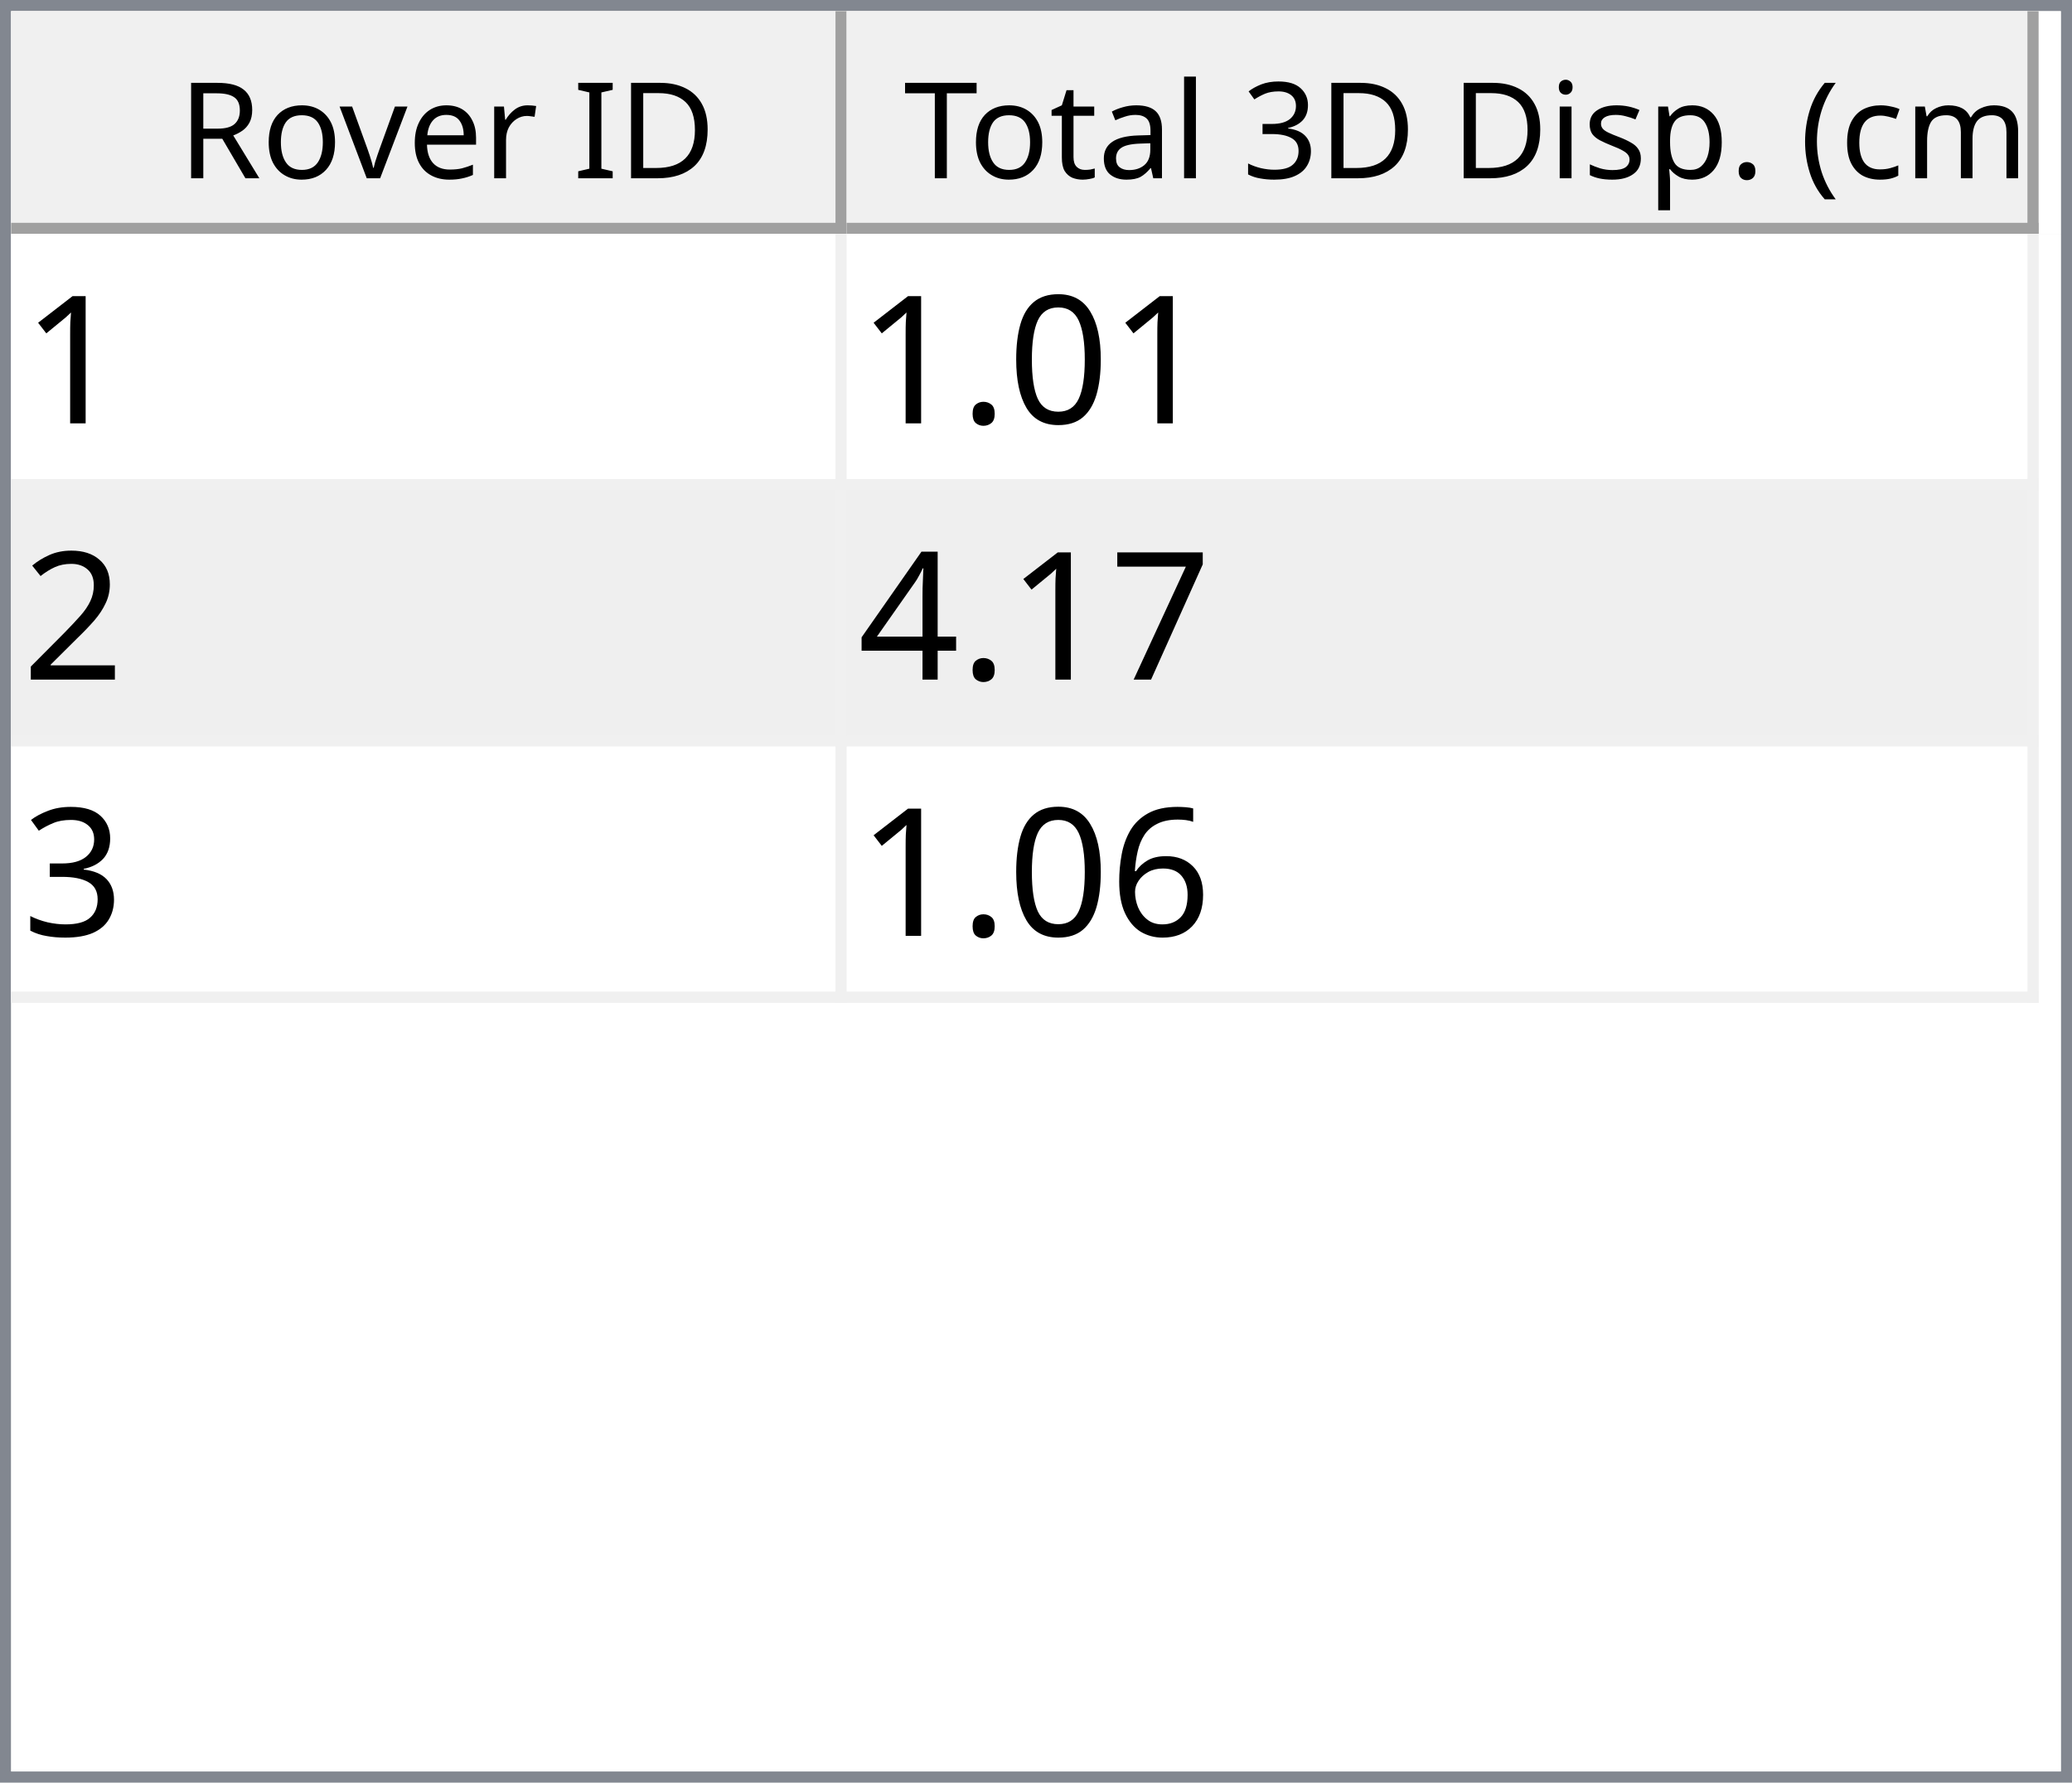
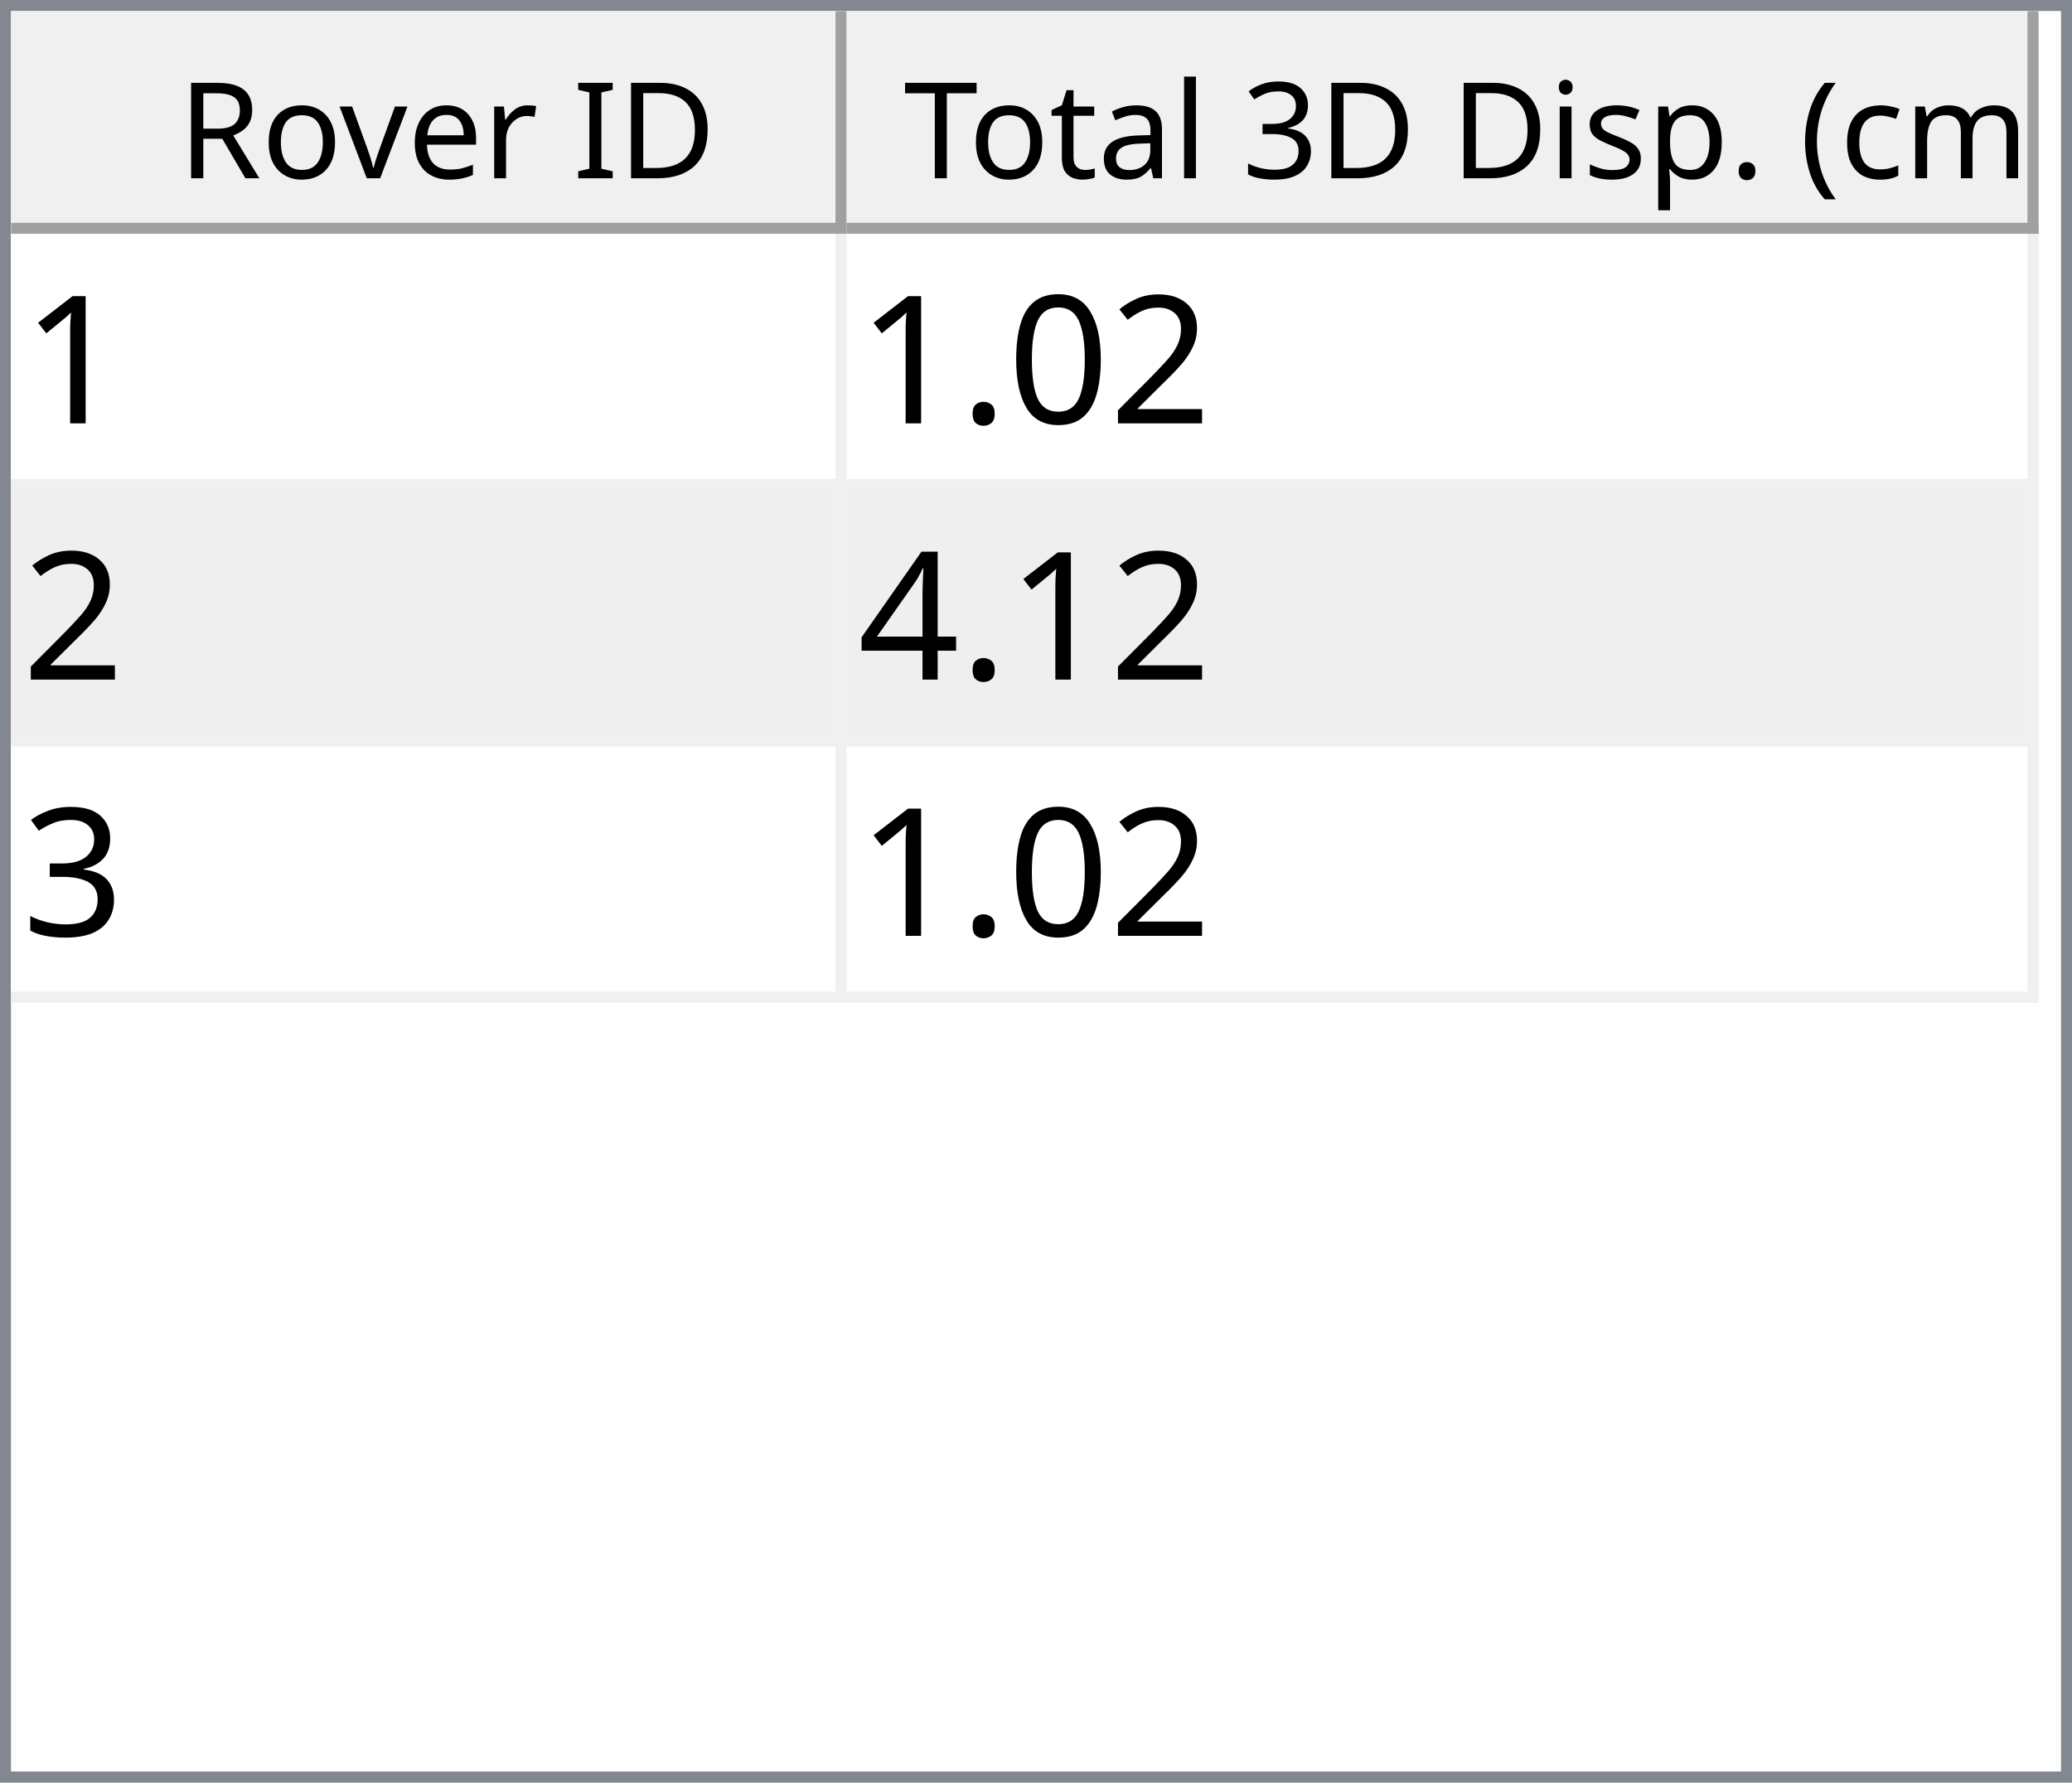
<svg xmlns="http://www.w3.org/2000/svg" style="fill-opacity:1; color-rendering:auto; color-interpolation:auto; text-rendering:auto; stroke:black; stroke-linecap:square; stroke-miterlimit:10; shape-rendering:auto; stroke-opacity:1; fill:black; stroke-dasharray:none; font-weight:normal; stroke-width:1; font-family:'Dialog'; font-style:normal; stroke-linejoin:miter; font-size:12px; stroke-dashoffset:0; image-rendering:auto;" width="186" height="160">
  <defs id="genericDefs" />
  <g>
    <defs id="defs1">
      <clipPath clipPathUnits="userSpaceOnUse" id="clipPath1">
        <path d="M0 0 L186 0 L186 160 L0 160 L0 0 Z" />
      </clipPath>
      <clipPath clipPathUnits="userSpaceOnUse" id="clipPath2">
        <path d="M0 0 L0 160 L186 160 L186 0 Z" />
      </clipPath>
      <clipPath clipPathUnits="userSpaceOnUse" id="clipPath3">
        <path d="M0 0 L0 20 L184 20 L184 0 Z" />
      </clipPath>
      <clipPath clipPathUnits="userSpaceOnUse" id="clipPath4">
        <path d="M0 0 L0 20 L75 20 L75 0 Z" />
      </clipPath>
      <clipPath clipPathUnits="userSpaceOnUse" id="clipPath5">
        <path d="M1 1 L1 19 L74 19 L74 1 Z" />
      </clipPath>
      <clipPath clipPathUnits="userSpaceOnUse" id="clipPath6">
        <path d="M0 0 L0 18 L73 18 L73 0 Z" />
      </clipPath>
      <clipPath clipPathUnits="userSpaceOnUse" id="clipPath7">
        <path d="M-0.5 -0.5 L-0.5 19.5 L74.5 19.5 L74.5 -0.5 Z" />
      </clipPath>
      <clipPath clipPathUnits="userSpaceOnUse" id="clipPath8">
        <path d="M0 0 L0 20 L107 20 L107 0 Z" />
      </clipPath>
      <clipPath clipPathUnits="userSpaceOnUse" id="clipPath9">
        <path d="M1 1 L1 19 L106 19 L106 1 Z" />
      </clipPath>
      <clipPath clipPathUnits="userSpaceOnUse" id="clipPath10">
        <path d="M0 0 L0 18 L105 18 L105 0 Z" />
      </clipPath>
      <clipPath clipPathUnits="userSpaceOnUse" id="clipPath11">
        <path d="M-0.5 -0.5 L-0.5 19.5 L106.5 19.5 L106.5 -0.5 Z" />
      </clipPath>
      <clipPath clipPathUnits="userSpaceOnUse" id="clipPath12">
        <path d="M0 0 L0 138 L184 138 L184 0 Z" />
      </clipPath>
      <clipPath clipPathUnits="userSpaceOnUse" id="clipPath13">
        <path d="M0 0 L0 69 L182 69 L182 0 Z" />
      </clipPath>
      <clipPath clipPathUnits="userSpaceOnUse" id="clipPath14">
        <path d="M-0.5 -0.5 L-0.5 68.5 L181.5 68.5 L181.5 -0.5 Z" />
      </clipPath>
      <clipPath clipPathUnits="userSpaceOnUse" id="clipPath15">
        <path d="M0 0 L0 22 L74 22 L74 0 Z" />
      </clipPath>
      <clipPath clipPathUnits="userSpaceOnUse" id="clipPath16">
        <path d="M0 0 L0 22 L106 22 L106 0 Z" />
      </clipPath>
      <font horiz-adv-x="64.551" id="font1">
        <font-face ascent="107.91" descent="25.098" units-per-em="100" style="font-style:normal; font-family:Segoe UI; font-weight:normal;" />
        <missing-glyph horiz-adv-x="64.551" d="M8.109 0 L8.109 68.266 L56.453 68.266 L56.453 0 L8.109 0 ZM15.328 7.234 L49.219 7.234 L49.219 61.031 L15.328 61.031 L15.328 7.234 Z" />
        <glyph unicode="D" horiz-adv-x="70.117" d="M9.188 0 L9.188 70.016 L28.516 70.016 Q65.531 70.016 65.531 35.891 Q65.531 19.672 55.25 9.836 Q44.969 0 27.734 0 L9.188 0 ZM17.391 62.594 L17.391 7.422 L27.828 7.422 Q41.609 7.422 49.273 14.797 Q56.938 22.172 56.938 35.688 Q56.938 62.594 28.328 62.594 L17.391 62.594 Z" />
        <glyph unicode="I" horiz-adv-x="26.611" d="M17.391 0 L9.188 0 L9.188 70.016 L17.391 70.016 L17.391 0 Z" />
        <glyph unicode=" " horiz-adv-x="27.393" d="" />
        <glyph unicode="r" horiz-adv-x="34.766" d="M34.188 41.891 Q32.078 43.5 28.125 43.5 Q23 43.5 19.555 38.672 Q16.109 33.844 16.109 25.484 L16.109 0 L8.109 0 L8.109 50 L16.109 50 L16.109 39.703 L16.312 39.703 Q18.016 44.969 21.531 47.922 Q25.047 50.875 29.391 50.875 Q32.516 50.875 34.188 50.203 L34.188 41.891 Z" />
        <glyph unicode="e" horiz-adv-x="52.295" d="M48.297 23 L12.984 23 Q13.188 14.656 17.484 10.109 Q21.781 5.562 29.297 5.562 Q37.75 5.562 44.828 11.141 L44.828 3.609 Q38.234 -1.172 27.391 -1.172 Q16.797 -1.172 10.742 5.641 Q4.688 12.453 4.688 24.812 Q4.688 36.469 11.305 43.82 Q17.922 51.172 27.734 51.172 Q37.547 51.172 42.922 44.828 Q48.297 38.484 48.297 27.203 L48.297 23 ZM40.094 29.781 Q40.047 36.719 36.75 40.578 Q33.453 44.438 27.594 44.438 Q21.922 44.438 17.969 40.383 Q14.016 36.328 13.094 29.781 L40.094 29.781 Z" />
        <glyph unicode="v" horiz-adv-x="47.9" d="M47.406 50 L27.484 0 L19.625 0 L0.688 50 L9.469 50 L22.172 13.672 Q23.578 9.672 23.922 6.688 L24.125 6.688 Q24.609 10.453 25.688 13.484 L38.969 50 L47.406 50 Z" />
        <glyph unicode="o" horiz-adv-x="58.594" d="M29 -1.172 Q17.922 -1.172 11.305 5.836 Q4.688 12.844 4.688 24.422 Q4.688 37.016 11.57 44.094 Q18.453 51.172 30.172 51.172 Q41.359 51.172 47.633 44.289 Q53.906 37.406 53.906 25.203 Q53.906 13.234 47.141 6.031 Q40.375 -1.172 29 -1.172 ZM29.594 44.438 Q21.875 44.438 17.383 39.188 Q12.891 33.938 12.891 24.703 Q12.891 15.828 17.43 10.695 Q21.969 5.562 29.594 5.562 Q37.359 5.562 41.531 10.594 Q45.703 15.625 45.703 24.906 Q45.703 34.281 41.531 39.359 Q37.359 44.438 29.594 44.438 Z" />
        <glyph unicode="R" horiz-adv-x="59.814" d="M59.375 0 L49.609 0 L37.891 19.625 Q36.281 22.359 34.766 24.289 Q33.25 26.219 31.664 27.438 Q30.078 28.656 28.25 29.219 Q26.422 29.781 24.125 29.781 L17.391 29.781 L17.391 0 L9.188 0 L9.188 70.016 L30.078 70.016 Q34.672 70.016 38.555 68.867 Q42.438 67.719 45.289 65.375 Q48.141 63.031 49.758 59.547 Q51.375 56.062 51.375 51.375 Q51.375 47.703 50.273 44.656 Q49.172 41.609 47.148 39.211 Q45.125 36.812 42.266 35.133 Q39.406 33.453 35.844 32.516 L35.844 32.328 Q37.594 31.547 38.891 30.547 Q40.188 29.547 41.359 28.18 Q42.531 26.812 43.68 25.078 Q44.828 23.344 46.234 21.047 L59.375 0 ZM17.391 62.594 L17.391 37.203 L28.516 37.203 Q31.594 37.203 34.203 38.133 Q36.812 39.062 38.719 40.797 Q40.625 42.531 41.703 45.047 Q42.781 47.562 42.781 50.688 Q42.781 56.297 39.141 59.445 Q35.5 62.594 28.609 62.594 L17.391 62.594 Z" />
        <glyph unicode=")" horiz-adv-x="30.176" d="M8.297 -15.922 L1.172 -15.922 Q16.406 2.344 16.406 26.812 Q16.406 51.469 1.078 70.016 L8.297 70.016 Q23.531 52.156 23.531 26.703 Q23.531 1.375 8.297 -15.922 Z" />
        <glyph unicode="m" horiz-adv-x="86.133" d="M79.109 0 L71.094 0 L71.094 28.719 Q71.094 37.016 68.531 40.727 Q65.969 44.438 59.906 44.438 Q54.781 44.438 51.195 39.75 Q47.609 35.062 47.609 28.516 L47.609 0 L39.594 0 L39.594 29.688 Q39.594 44.438 28.219 44.438 Q22.953 44.438 19.531 40.016 Q16.109 35.594 16.109 28.516 L16.109 0 L8.109 0 L8.109 50 L16.109 50 L16.109 42.094 L16.312 42.094 Q21.625 51.172 31.844 51.172 Q36.969 51.172 40.773 48.312 Q44.578 45.453 46 40.828 Q51.562 51.172 62.594 51.172 Q79.109 51.172 79.109 30.812 L79.109 0 Z" />
        <glyph unicode="c" horiz-adv-x="46.191" d="M42.188 2.297 Q36.422 -1.172 28.516 -1.172 Q17.828 -1.172 11.258 5.789 Q4.688 12.75 4.688 23.828 Q4.688 36.188 11.766 43.68 Q18.844 51.172 30.672 51.172 Q37.25 51.172 42.281 48.734 L42.281 40.531 Q36.719 44.438 30.375 44.438 Q22.703 44.438 17.797 38.945 Q12.891 33.453 12.891 24.516 Q12.891 15.719 17.508 10.641 Q22.125 5.562 29.891 5.562 Q36.422 5.562 42.188 9.906 L42.188 2.297 Z" />
        <glyph unicode="(" horiz-adv-x="30.176" d="M29.109 -15.922 L21.969 -15.922 Q6.844 1.375 6.844 26.703 Q6.844 52.156 21.969 70.016 L29.203 70.016 Q13.875 51.469 13.875 26.812 Q13.875 2.344 29.109 -15.922 Z" />
        <glyph unicode="." horiz-adv-x="21.68" d="M10.891 -1.078 Q8.641 -1.078 7.055 0.539 Q5.469 2.156 5.469 4.391 Q5.469 6.641 7.055 8.273 Q8.641 9.906 10.891 9.906 Q13.188 9.906 14.797 8.273 Q16.406 6.641 16.406 4.391 Q16.406 2.156 14.797 0.539 Q13.188 -1.078 10.891 -1.078 Z" />
        <glyph unicode="p" horiz-adv-x="58.789" d="M16.312 7.234 L16.109 7.234 L16.109 -23 L8.109 -23 L8.109 50 L16.109 50 L16.109 41.219 L16.312 41.219 Q22.219 51.172 33.594 51.172 Q43.266 51.172 48.688 44.461 Q54.109 37.75 54.109 26.469 Q54.109 13.922 48 6.375 Q41.891 -1.172 31.297 -1.172 Q21.578 -1.172 16.312 7.234 ZM16.109 27.391 L16.109 20.406 Q16.109 14.203 20.141 9.883 Q24.172 5.562 30.375 5.562 Q37.641 5.562 41.773 11.133 Q45.906 16.703 45.906 26.609 Q45.906 34.969 42.047 39.703 Q38.188 44.438 31.594 44.438 Q24.609 44.438 20.359 39.578 Q16.109 34.719 16.109 27.391 Z" />
        <glyph unicode="s" horiz-adv-x="42.432" d="M5.078 1.812 L5.078 10.406 Q11.625 5.562 19.484 5.562 Q30.031 5.562 30.031 12.594 Q30.031 14.594 29.125 15.992 Q28.219 17.391 26.68 18.461 Q25.141 19.531 23.07 20.383 Q21 21.234 18.609 22.172 Q15.281 23.484 12.766 24.828 Q10.25 26.172 8.57 27.859 Q6.891 29.547 6.031 31.695 Q5.172 33.844 5.172 36.719 Q5.172 40.234 6.789 42.945 Q8.406 45.656 11.086 47.484 Q13.766 49.312 17.211 50.242 Q20.656 51.172 24.312 51.172 Q30.812 51.172 35.938 48.922 L35.938 40.828 Q30.422 44.438 23.25 44.438 Q21 44.438 19.195 43.922 Q17.391 43.406 16.094 42.477 Q14.797 41.547 14.086 40.258 Q13.375 38.969 13.375 37.406 Q13.375 35.453 14.086 34.133 Q14.797 32.812 16.164 31.789 Q17.531 30.766 19.484 29.938 Q21.438 29.109 23.922 28.125 Q27.25 26.859 29.883 25.516 Q32.516 24.172 34.375 22.484 Q36.234 20.797 37.234 18.602 Q38.234 16.406 38.234 13.375 Q38.234 9.672 36.602 6.938 Q34.969 4.203 32.234 2.398 Q29.5 0.594 25.93 -0.289 Q22.359 -1.172 18.453 -1.172 Q10.75 -1.172 5.078 1.812 Z" />
        <glyph unicode="i" horiz-adv-x="24.219" d="M12.203 62.703 Q10.062 62.703 8.547 64.164 Q7.031 65.625 7.031 67.875 Q7.031 70.125 8.547 71.609 Q10.062 73.094 12.203 73.094 Q14.406 73.094 15.945 71.609 Q17.484 70.125 17.484 67.875 Q17.484 65.719 15.945 64.211 Q14.406 62.703 12.203 62.703 ZM16.109 0 L8.109 0 L8.109 50 L16.109 50 L16.109 0 Z" />
        <glyph unicode="3" horiz-adv-x="53.906" d="M46.531 19.828 Q46.531 15.094 44.75 11.211 Q42.969 7.328 39.719 4.57 Q36.469 1.812 31.93 0.297 Q27.391 -1.219 21.922 -1.219 Q11.922 -1.219 6 2.594 L6 11.188 Q13.094 5.609 22.219 5.609 Q25.875 5.609 28.828 6.539 Q31.781 7.469 33.906 9.227 Q36.031 10.984 37.18 13.477 Q38.328 15.969 38.328 19.094 Q38.328 32.812 18.797 32.812 L12.984 32.812 L12.984 39.594 L18.5 39.594 Q35.797 39.594 35.797 52.484 Q35.797 64.406 22.609 64.406 Q15.188 64.406 8.688 59.422 L8.688 67.188 Q15.375 71.188 24.609 71.188 Q29 71.188 32.57 69.969 Q36.141 68.75 38.68 66.555 Q41.219 64.359 42.609 61.281 Q44 58.203 44 54.5 Q44 40.672 30.031 36.719 L30.031 36.531 Q33.594 36.141 36.625 34.797 Q39.656 33.453 41.852 31.305 Q44.047 29.156 45.289 26.25 Q46.531 23.344 46.531 19.828 Z" />
        <glyph unicode="l" horiz-adv-x="24.219" d="M16.109 0 L8.109 0 L8.109 74.031 L16.109 74.031 L16.109 0 Z" />
        <glyph unicode="a" horiz-adv-x="50.879" d="M43.891 0 L35.891 0 L35.891 7.812 L35.688 7.812 Q30.469 -1.172 20.312 -1.172 Q12.844 -1.172 8.617 2.781 Q4.391 6.734 4.391 13.281 Q4.391 27.297 20.906 29.594 L35.891 31.688 Q35.891 44.438 25.594 44.438 Q16.547 44.438 9.281 38.281 L9.281 46.484 Q16.656 51.172 26.266 51.172 Q43.891 51.172 43.891 32.516 L43.891 0 ZM35.891 25.297 L23.828 23.641 Q18.266 22.859 15.43 20.875 Q12.594 18.891 12.594 13.875 Q12.594 10.203 15.211 7.883 Q17.828 5.562 22.172 5.562 Q28.125 5.562 32.008 9.742 Q35.891 13.922 35.891 20.312 L35.891 25.297 Z" />
        <glyph unicode="t" horiz-adv-x="33.887" d="M31.297 0.484 Q28.469 -1.078 23.828 -1.078 Q10.688 -1.078 10.688 13.578 L10.688 43.172 L2.094 43.172 L2.094 50 L10.688 50 L10.688 62.203 L18.703 64.797 L18.703 50 L31.297 50 L31.297 43.172 L18.703 43.172 L18.703 14.984 Q18.703 9.969 20.414 7.82 Q22.125 5.672 26.078 5.672 Q29.109 5.672 31.297 7.328 L31.297 0.484 Z" />
        <glyph unicode="T" horiz-adv-x="52.393" d="M50.594 62.594 L30.375 62.594 L30.375 0 L22.172 0 L22.172 62.594 L2 62.594 L2 70.016 L50.594 70.016 L50.594 62.594 Z" />
      </font>
      <font horiz-adv-x="75.0" id="font2">
        <font-face ascent="100.537" descent="21.973" units-per-em="100" style="font-style:normal; font-family:sans-serif; font-weight:normal;" />
        <missing-glyph horiz-adv-x="75.0" d="M12.5 0 L12.5 62.5 L62.5 62.5 L62.5 0 L12.5 0 ZM14.062 1.562 L60.938 1.562 L60.938 60.938 L14.062 60.938 L14.062 1.562 Z" />
        <glyph unicode="1" horiz-adv-x="55.615" d="M37.25 0 L28.469 0 L28.469 56 Q25.297 52.984 20.141 49.953 Q14.984 46.922 10.891 45.406 L10.891 53.906 Q18.266 57.375 23.781 62.305 Q29.297 67.234 31.594 71.875 L37.25 71.875 L37.25 0 Z" />
+         <glyph unicode="2" horiz-adv-x="55.615" d="M50.344 8.453 L50.344 0 L3.031 0 Q2.938 3.172 4.047 6.109 Q5.859 10.938 9.836 15.625 Q13.812 20.312 21.344 26.469 Q33.016 36.031 37.117 41.625 Q41.219 47.219 41.219 52.203 Q41.219 57.422 37.477 61.008 Q33.734 64.594 27.734 64.594 Q21.391 64.594 17.578 60.789 Q13.766 56.984 13.719 50.25 L4.688 51.172 Q5.609 61.281 11.664 66.578 Q17.719 71.875 27.938 71.875 Q38.234 71.875 44.242 66.164 Q50.25 60.453 50.25 52 Q50.25 47.703 48.492 43.555 Q46.734 39.406 42.656 34.812 Q38.578 30.219 29.109 22.219 Q21.188 15.578 18.945 13.211 Q16.703 10.844 15.234 8.453 L50.344 8.453 Z" />
        <glyph unicode="0" horiz-adv-x="55.615" d="M4.156 35.297 Q4.156 48 6.766 55.742 Q9.375 63.484 14.523 67.68 Q19.672 71.875 27.484 71.875 Q33.25 71.875 37.594 69.555 Q41.938 67.234 44.773 62.867 Q47.609 58.5 49.219 52.227 Q50.828 45.953 50.828 35.297 Q50.828 22.703 48.242 14.969 Q45.656 7.234 40.508 3.008 Q35.359 -1.219 27.484 -1.219 Q17.141 -1.219 11.234 6.203 Q4.156 15.141 4.156 35.297 ZM13.188 35.297 Q13.188 17.672 17.312 11.836 Q21.438 6 27.484 6 Q33.547 6 37.672 11.859 Q41.797 17.719 41.797 35.297 Q41.797 52.984 37.672 58.789 Q33.547 64.594 27.391 64.594 Q21.344 64.594 17.719 59.469 Q13.188 52.938 13.188 35.297 Z" />
        <glyph unicode="." horiz-adv-x="27.783" d="M9.078 0 L9.078 10.016 L19.094 10.016 L19.094 0 L9.078 0 Z" />
-         <glyph unicode="2" horiz-adv-x="55.615" d="M50.344 8.453 L50.344 0 L3.031 0 Q2.938 3.172 4.047 6.109 Q5.859 10.938 9.836 15.625 Q13.812 20.312 21.344 26.469 Q33.016 36.031 37.117 41.625 Q41.219 47.219 41.219 52.203 Q41.219 57.422 37.477 61.008 Q33.734 64.594 27.734 64.594 Q21.391 64.594 17.578 60.789 Q13.766 56.984 13.719 50.25 L4.688 51.172 Q5.609 61.281 11.664 66.578 Q17.719 71.875 27.938 71.875 Q38.234 71.875 44.242 66.164 Q50.25 60.453 50.25 52 Q50.25 47.703 48.492 43.555 Q46.734 39.406 42.656 34.812 Q38.578 30.219 29.109 22.219 Q21.188 15.578 18.945 13.211 Q16.703 10.844 15.234 8.453 L50.344 8.453 Z" />
-         <glyph unicode="7" horiz-adv-x="55.615" d="M4.734 62.203 L4.734 70.656 L51.078 70.656 L51.078 63.812 Q44.234 56.547 37.523 44.484 Q30.812 32.422 27.156 19.672 Q24.516 10.688 23.781 0 L14.75 0 Q14.891 8.453 18.062 20.414 Q21.234 32.375 27.172 43.484 Q33.109 54.594 39.797 62.203 L4.734 62.203 Z" />
        <glyph unicode="4" horiz-adv-x="55.615" d="M32.328 0 L32.328 17.141 L1.266 17.141 L1.266 25.203 L33.938 71.578 L41.109 71.578 L41.109 25.203 L50.781 25.203 L50.781 17.141 L41.109 17.141 L41.109 0 L32.328 0 ZM32.328 25.203 L32.328 57.469 L9.906 25.203 L32.328 25.203 Z" />
        <glyph unicode="3" horiz-adv-x="55.615" d="M4.203 18.891 L12.984 20.062 Q14.5 12.594 18.141 9.297 Q21.781 6 27 6 Q33.203 6 37.477 10.297 Q41.75 14.594 41.75 20.953 Q41.75 27 37.797 30.93 Q33.844 34.859 27.734 34.859 Q25.25 34.859 21.531 33.891 L22.516 41.609 Q23.391 41.5 23.922 41.5 Q29.547 41.5 34.039 44.43 Q38.531 47.359 38.531 53.469 Q38.531 58.297 35.258 61.477 Q31.984 64.656 26.812 64.656 Q21.688 64.656 18.266 61.43 Q14.844 58.203 13.875 51.766 L5.078 53.328 Q6.688 62.156 12.398 67.016 Q18.109 71.875 26.609 71.875 Q32.469 71.875 37.398 69.359 Q42.328 66.844 44.945 62.5 Q47.562 58.156 47.562 53.266 Q47.562 48.641 45.07 44.828 Q42.578 41.016 37.703 38.766 Q44.047 37.312 47.562 32.695 Q51.078 28.078 51.078 21.141 Q51.078 11.766 44.242 5.25 Q37.406 -1.266 26.953 -1.266 Q17.531 -1.266 11.305 4.352 Q5.078 9.969 4.203 18.891 Z" />
-         <glyph unicode="6" horiz-adv-x="55.615" d="M49.75 54.047 L41.016 53.375 Q39.844 58.547 37.703 60.891 Q34.125 64.656 28.906 64.656 Q24.703 64.656 21.531 62.312 Q17.391 59.281 14.992 53.469 Q12.594 47.656 12.5 36.922 Q15.672 41.75 20.266 44.094 Q24.859 46.438 29.891 46.438 Q38.672 46.438 44.852 39.969 Q51.031 33.5 51.031 23.25 Q51.031 16.5 48.125 10.719 Q45.219 4.938 40.141 1.859 Q35.062 -1.219 28.609 -1.219 Q17.625 -1.219 10.695 6.859 Q3.766 14.938 3.766 33.5 Q3.766 54.25 11.422 63.672 Q18.109 71.875 29.438 71.875 Q37.891 71.875 43.289 67.141 Q48.688 62.406 49.75 54.047 ZM13.875 23.188 Q13.875 18.656 15.797 14.508 Q17.719 10.359 21.188 8.18 Q24.656 6 28.469 6 Q34.031 6 38.039 10.492 Q42.047 14.984 42.047 22.703 Q42.047 30.125 38.086 34.398 Q34.125 38.672 28.125 38.672 Q22.172 38.672 18.023 34.398 Q13.875 30.125 13.875 23.188 Z" />
      </font>
    </defs>
    <g style="fill:white; stroke:white;">
      <rect x="0" y="0" width="186" style="clip-path:url(#clipPath1); stroke:none;" height="160" />
    </g>
    <g style="fill:white; text-rendering:optimizeSpeed; color-rendering:optimizeSpeed; image-rendering:optimizeSpeed; shape-rendering:crispEdges; stroke:white; color-interpolation:sRGB;">
      <rect x="0" width="186" height="160" y="0" style="stroke:none;" />
      <path style="stroke:none;" d="M0 160 L186 160 L186 0 L0 0 Z" />
    </g>
    <g style="fill:rgb(240,240,240); font-family:'Segoe UI'; stroke:rgb(240,240,240);">
      <rect x="0" y="0" width="186" style="clip-path:url(#clipPath2); stroke:none;" height="160" />
    </g>
    <g style="fill:rgb(130,135,144); font-family:'Segoe UI'; stroke:rgb(130,135,144);">
      <path d="M0 0 L186 0 L186 160 L0 160 L0 0 ZM1 1 L185 1 L185 159 L1 159 L1 1 Z" style="fill-rule:evenodd; clip-path:url(#clipPath2); stroke:none;" />
    </g>
    <g style="fill:white; font-family:'Segoe UI'; stroke:white;" transform="translate(1,1)">
      <rect x="0" y="0" width="184" style="clip-path:url(#clipPath3); stroke:none;" height="20" />
    </g>
    <g style="fill:rgb(240,240,240); font-family:'Segoe UI'; stroke:rgb(240,240,240);" transform="translate(1,1)">
      <rect x="0" y="0" width="75" style="clip-path:url(#clipPath4); stroke:none;" height="20" />
    </g>
    <g style="font-family:'Segoe UI';" transform="translate(2,2)">
      <text x="14" xml:space="preserve" y="14" style="clip-path:url(#clipPath6); stroke:none;">Rover ID</text>
    </g>
    <g style="fill:rgb(160,160,160); font-family:'Segoe UI'; stroke:rgb(160,160,160); stroke-linejoin:bevel;" transform="translate(1.5,1.5)">
      <line x1="74" x2="74" y1="0" style="fill:none; clip-path:url(#clipPath7);" y2="19" />
    </g>
    <g style="fill:rgb(160,160,160); font-family:'Segoe UI'; stroke:rgb(160,160,160); stroke-linejoin:bevel;" transform="matrix(1,0,0,1,1,1) translate(0.5,0.5)">
      <line x1="0" x2="74" y1="19" style="fill:none; clip-path:url(#clipPath7);" y2="19" />
    </g>
    <g style="fill:rgb(240,240,240); font-family:'Segoe UI'; stroke:rgb(240,240,240);" transform="translate(76,1)">
      <rect x="0" y="0" width="107" style="clip-path:url(#clipPath8); stroke:none;" height="20" />
    </g>
    <g style="font-family:'Segoe UI';" transform="translate(77,2)">
      <text x="1" xml:space="preserve" y="14" style="clip-path:url(#clipPath10); stroke:none;"> Total 3D Disp. (cm)</text>
    </g>
    <g style="fill:rgb(160,160,160); font-family:'Segoe UI'; stroke:rgb(160,160,160); stroke-linejoin:bevel;" transform="translate(76.5,1.5)">
      <line x1="106" x2="106" y1="0" style="fill:none; clip-path:url(#clipPath11);" y2="19" />
    </g>
    <g style="fill:rgb(160,160,160); font-family:'Segoe UI'; stroke:rgb(160,160,160); stroke-linejoin:bevel;" transform="matrix(1,0,0,1,76,1) translate(0.5,0.5)">
      <line x1="0" x2="106" y1="19" style="fill:none; clip-path:url(#clipPath11);" y2="19" />
    </g>
    <g style="fill:white; font-family:'Segoe UI'; stroke:white;" transform="translate(1,21)">
      <rect x="0" y="0" width="184" style="clip-path:url(#clipPath12); stroke:none;" height="138" />
    </g>
    <g style="fill:rgb(240,240,240); font-size:16px; font-family:sans-serif; stroke:rgb(240,240,240);" transform="translate(1,21)">
      <rect x="0" y="0" width="182" style="clip-path:url(#clipPath13); stroke:none;" height="69" />
      <line transform="translate(0.5,0.5)" x1="0" x2="181" y1="22" style="clip-path:url(#clipPath14); fill:none; stroke-linejoin:bevel;" y2="22" />
    </g>
    <g transform="matrix(1,0,0,1,1,21) translate(0.5,0.5)" style="fill:rgb(240,240,240); font-size:16px; font-family:sans-serif; stroke:rgb(240,240,240); stroke-linejoin:bevel;">
      <line x1="0" x2="181" y1="45" style="fill:none; clip-path:url(#clipPath14);" y2="45" />
    </g>
    <g transform="matrix(1,0,0,1,1,21) translate(0.5,0.5)" style="fill:rgb(240,240,240); font-size:16px; font-family:sans-serif; stroke:rgb(240,240,240); stroke-linejoin:bevel;">
      <line x1="0" x2="181" y1="68" style="fill:none; clip-path:url(#clipPath14);" y2="68" />
    </g>
    <g transform="matrix(1,0,0,1,1,21) translate(0.5,0.5)" style="fill:rgb(240,240,240); font-size:16px; font-family:sans-serif; stroke:rgb(240,240,240); stroke-linejoin:bevel;">
      <line x1="74" x2="74" y1="0" style="fill:none; clip-path:url(#clipPath14);" y2="68" />
    </g>
    <g transform="matrix(1,0,0,1,1,21) translate(0.5,0.5)" style="fill:rgb(240,240,240); font-size:16px; font-family:sans-serif; stroke:rgb(240,240,240); stroke-linejoin:bevel;">
      <line x1="181" x2="181" y1="0" style="fill:none; clip-path:url(#clipPath14);" y2="68" />
    </g>
    <g style="fill:white; font-size:16px; font-family:sans-serif; stroke:white;" transform="matrix(1,0,0,1,1,21)">
      <rect x="0" y="0" width="74" style="clip-path:url(#clipPath15); stroke:none;" height="22" />
      <text x="1" y="17" style="fill:black; clip-path:url(#clipPath15); stroke:none;" xml:space="preserve">1</text>
    </g>
    <g style="fill:white; font-size:16px; font-family:sans-serif; stroke:white;" transform="matrix(1,0,0,1,1,21) translate(75,0)">
      <rect x="0" y="0" width="106" style="clip-path:url(#clipPath16); stroke:none;" height="22" />
-       <text x="1" y="17" style="fill:black; clip-path:url(#clipPath16); stroke:none;" xml:space="preserve">1.01</text>
+       <text x="1" y="17" style="fill:black; clip-path:url(#clipPath16); stroke:none;" xml:space="preserve">1.02</text>
    </g>
    <g style="fill:rgb(239,239,239); font-size:16px; font-family:sans-serif; stroke:rgb(239,239,239);" transform="matrix(1,0,0,1,1,21) translate(0,23)">
      <rect x="0" y="0" width="74" style="clip-path:url(#clipPath15); stroke:none;" height="22" />
      <text x="1" y="17" style="fill:black; clip-path:url(#clipPath15); stroke:none;" xml:space="preserve">2</text>
    </g>
    <g style="fill:rgb(239,239,239); font-size:16px; font-family:sans-serif; stroke:rgb(239,239,239);" transform="matrix(1,0,0,1,1,21) translate(75,23)">
      <rect x="0" y="0" width="106" style="clip-path:url(#clipPath16); stroke:none;" height="22" />
-       <text x="1" y="17" style="fill:black; clip-path:url(#clipPath16); stroke:none;" xml:space="preserve">4.17</text>
+       <text x="1" y="17" style="fill:black; clip-path:url(#clipPath16); stroke:none;" xml:space="preserve">4.12</text>
    </g>
    <g style="fill:white; font-size:16px; font-family:sans-serif; stroke:white;" transform="matrix(1,0,0,1,1,21) translate(0,46)">
      <rect x="0" y="0" width="74" style="clip-path:url(#clipPath15); stroke:none;" height="22" />
      <text x="1" y="17" style="fill:black; clip-path:url(#clipPath15); stroke:none;" xml:space="preserve">3</text>
    </g>
    <g style="fill:white; font-size:16px; font-family:sans-serif; stroke:white;" transform="matrix(1,0,0,1,1,21) translate(75,46)">
      <rect x="0" y="0" width="106" style="clip-path:url(#clipPath16); stroke:none;" height="22" />
-       <text x="1" y="17" style="fill:black; clip-path:url(#clipPath16); stroke:none;" xml:space="preserve">1.06</text>
+       <text x="1" y="17" style="fill:black; clip-path:url(#clipPath16); stroke:none;" xml:space="preserve">1.02</text>
    </g>
  </g>
</svg>
